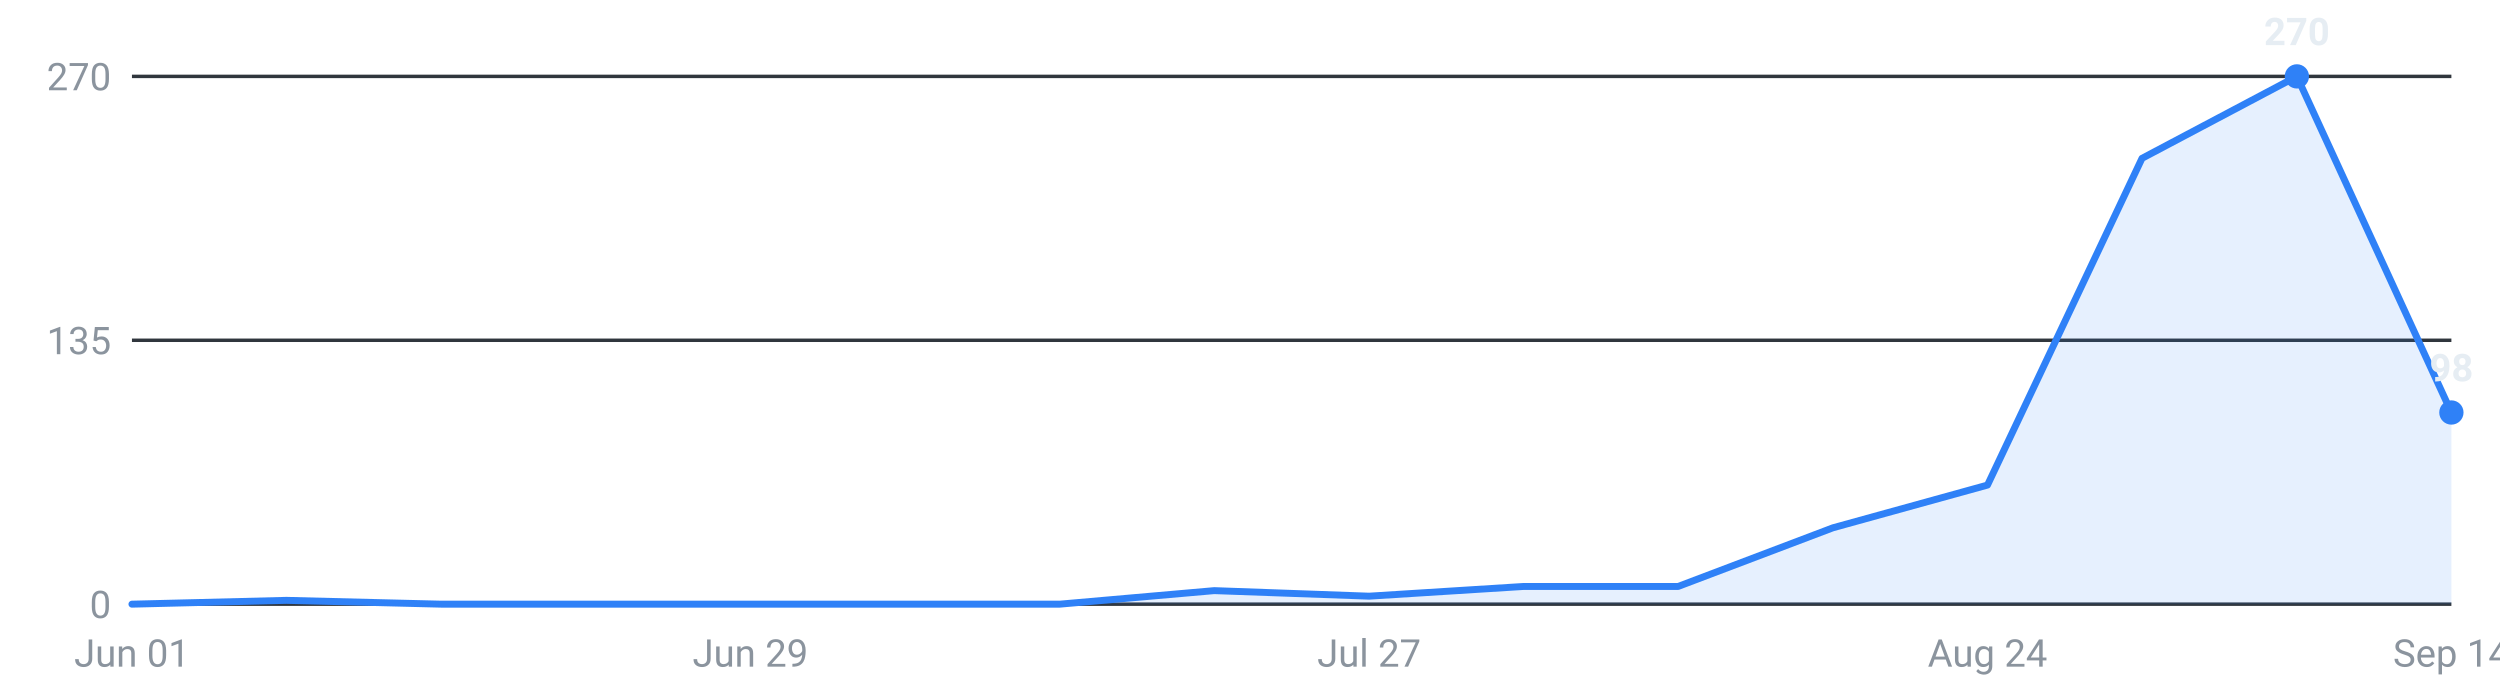
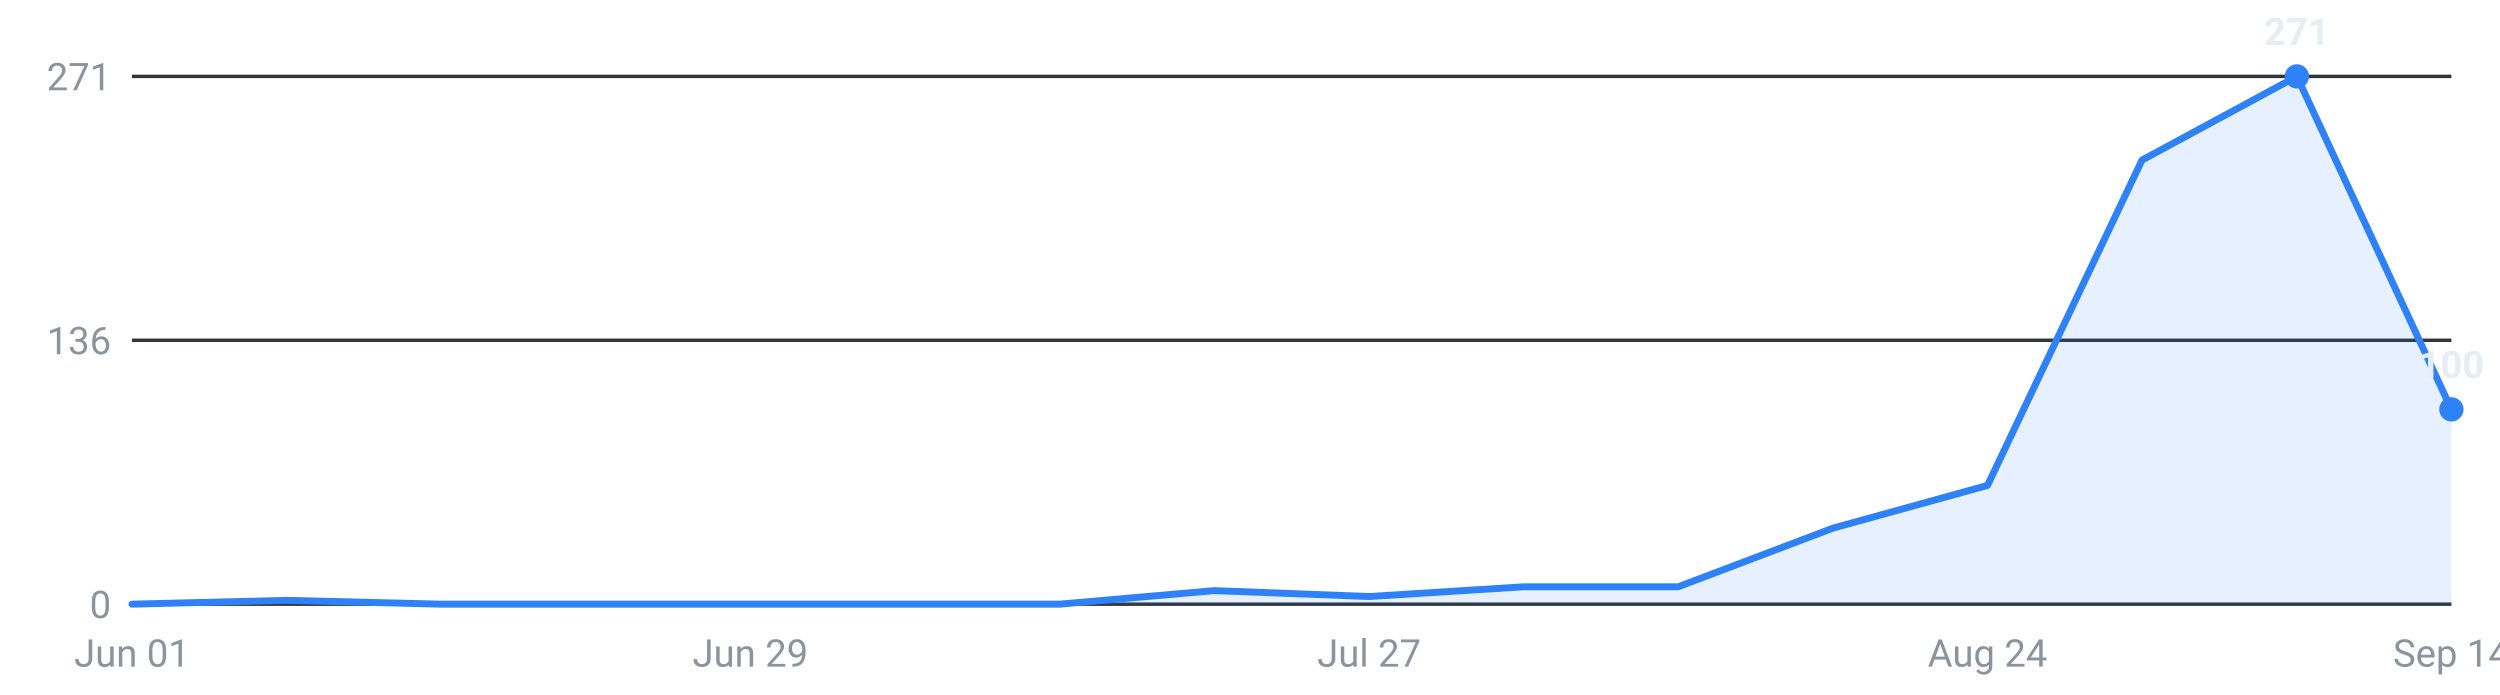
<svg xmlns="http://www.w3.org/2000/svg" viewBox="0 0 720 200" width="720" height="200" role="img" aria-label="Internships posted per week, last 16 weeks">
  <g font-family="-apple-system,Segoe UI,Roboto,sans-serif" font-size="11">
    <line x1="38" y1="174.0" x2="706" y2="174.0" stroke="#30363d" stroke-width="1" />
    <text x="32" y="178.0" text-anchor="end" fill="#8b949e">0</text>
    <line x1="38" y1="98.0" x2="706" y2="98.0" stroke="#30363d" stroke-width="1" />
-     <text x="32" y="102.0" text-anchor="end" fill="#8b949e">135</text>
+     <text x="32" y="102.0" text-anchor="end" fill="#8b949e">136</text>
    <line x1="38" y1="22.0" x2="706" y2="22.0" stroke="#30363d" stroke-width="1" />
-     <text x="32" y="26.0" text-anchor="end" fill="#8b949e">270</text>
-     <path d="M38.0,174 L38.0,174.0 L82.5,172.9 L127.1,174.0 L171.6,174.0 L216.1,174.0 L260.7,174.0 L305.2,174.0 L349.7,170.1 L394.3,171.7 L438.8,168.9 L483.3,168.9 L527.9,152.0 L572.4,139.7 L616.9,45.6 L661.5,22.0 L706.0,118.8 L706.0,174 Z" fill="#2f81f7" fill-opacity="0.12" />
-     <polyline points="38.0,174.0 82.5,172.9 127.1,174.0 171.6,174.0 216.1,174.0 260.7,174.0 305.2,174.0 349.7,170.1 394.3,171.7 438.8,168.9 483.3,168.9 527.9,152.0 572.4,139.7 616.9,45.6 661.5,22.0 706.0,118.8" fill="none" stroke="#2f81f7" stroke-width="2" stroke-linejoin="round" stroke-linecap="round" />
+     <text x="32" y="26.0" text-anchor="end" fill="#8b949e">271</text>
+     <path d="M38.0,174 L38.0,174.0 L82.5,172.9 L127.1,174.0 L171.6,174.0 L216.1,174.0 L260.7,174.0 L305.2,174.0 L349.7,170.1 L394.3,171.8 L438.8,169.0 L483.3,169.0 L527.9,152.1 L572.4,139.8 L616.9,46.1 L661.5,22.0 L706.0,117.9 L706.0,174 Z" fill="#2f81f7" fill-opacity="0.12" />
+     <polyline points="38.0,174.0 82.5,172.9 127.1,174.0 171.6,174.0 216.1,174.0 260.7,174.0 305.2,174.0 349.7,170.1 394.3,171.8 438.8,169.0 483.3,169.0 527.9,152.1 572.4,139.8 616.9,46.1 661.5,22.0 706.0,117.9" fill="none" stroke="#2f81f7" stroke-width="2" stroke-linejoin="round" stroke-linecap="round" />
    <circle cx="661.5" cy="22.0" r="3.5" fill="#2f81f7" />
-     <text x="661.5" y="13.0" text-anchor="middle" fill="#e6edf3" font-weight="600">270</text>
-     <circle cx="706.0" cy="118.8" r="3.5" fill="#2f81f7" />
-     <text x="706.0" y="109.8" text-anchor="middle" fill="#e6edf3" font-weight="600">98</text>
+     <text x="661.5" y="13.0" text-anchor="middle" fill="#e6edf3" font-weight="600">271</text>
+     <circle cx="706.0" cy="117.9" r="3.5" fill="#2f81f7" />
+     <text x="706.0" y="108.9" text-anchor="middle" fill="#e6edf3" font-weight="600">100</text>
    <text x="38.0" y="192" text-anchor="middle" fill="#8b949e">Jun 01</text>
    <text x="216.1" y="192" text-anchor="middle" fill="#8b949e">Jun 29</text>
    <text x="394.3" y="192" text-anchor="middle" fill="#8b949e">Jul 27</text>
    <text x="572.4" y="192" text-anchor="middle" fill="#8b949e">Aug 24</text>
    <text x="706.0" y="192" text-anchor="middle" fill="#8b949e">Sep 14</text>
  </g>
</svg>
